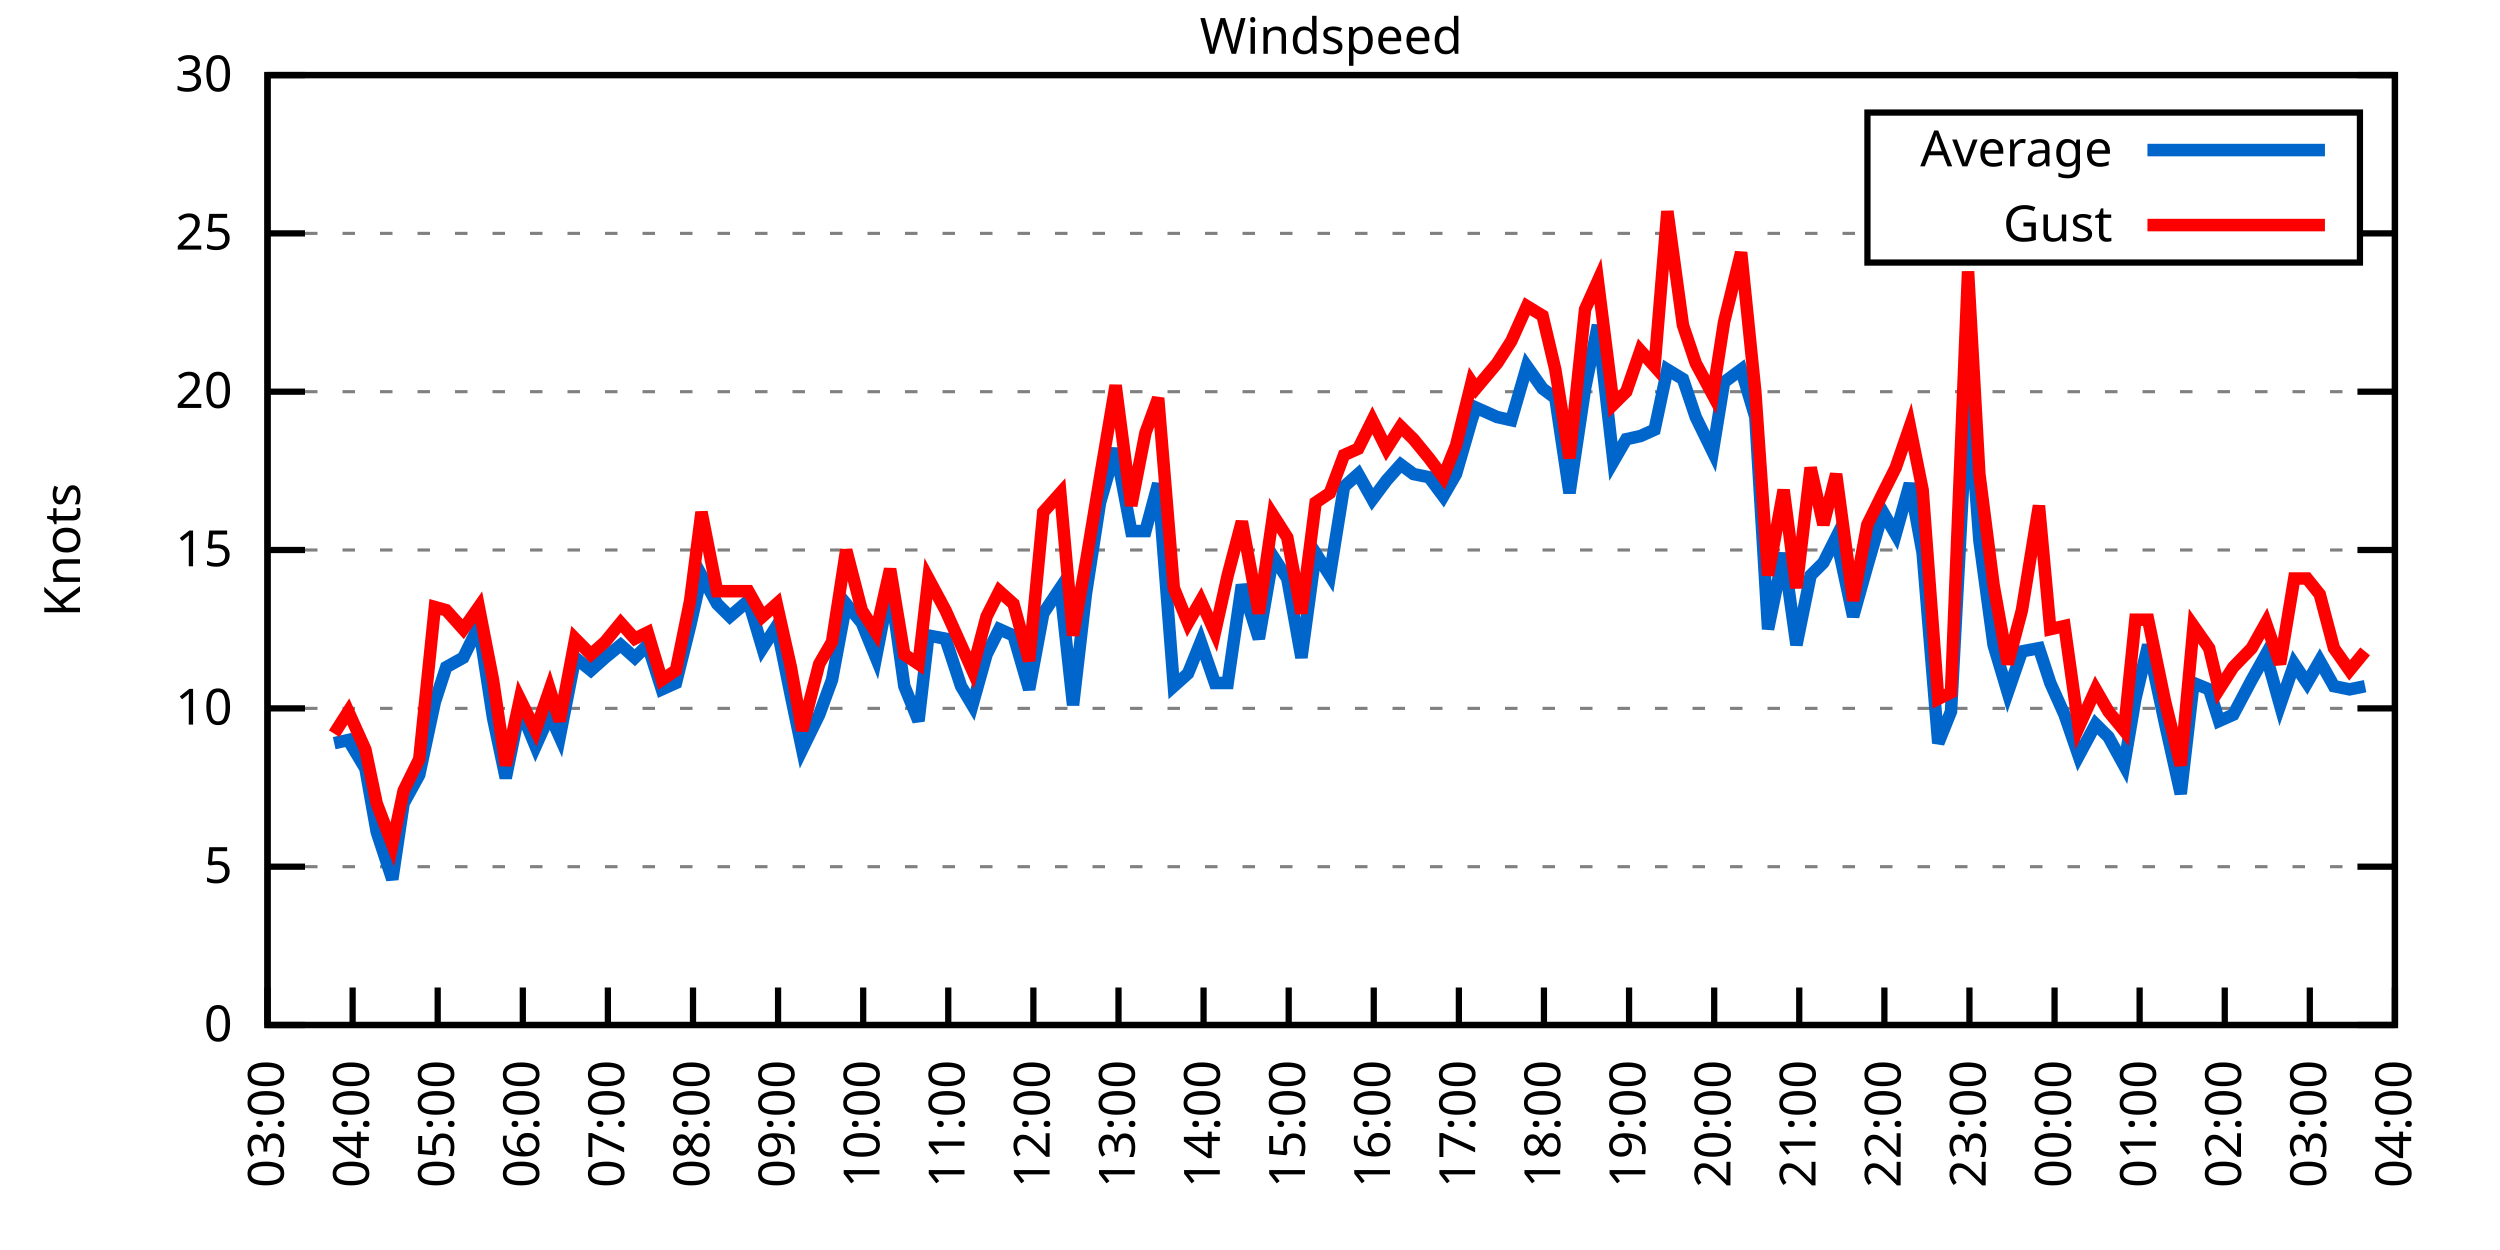
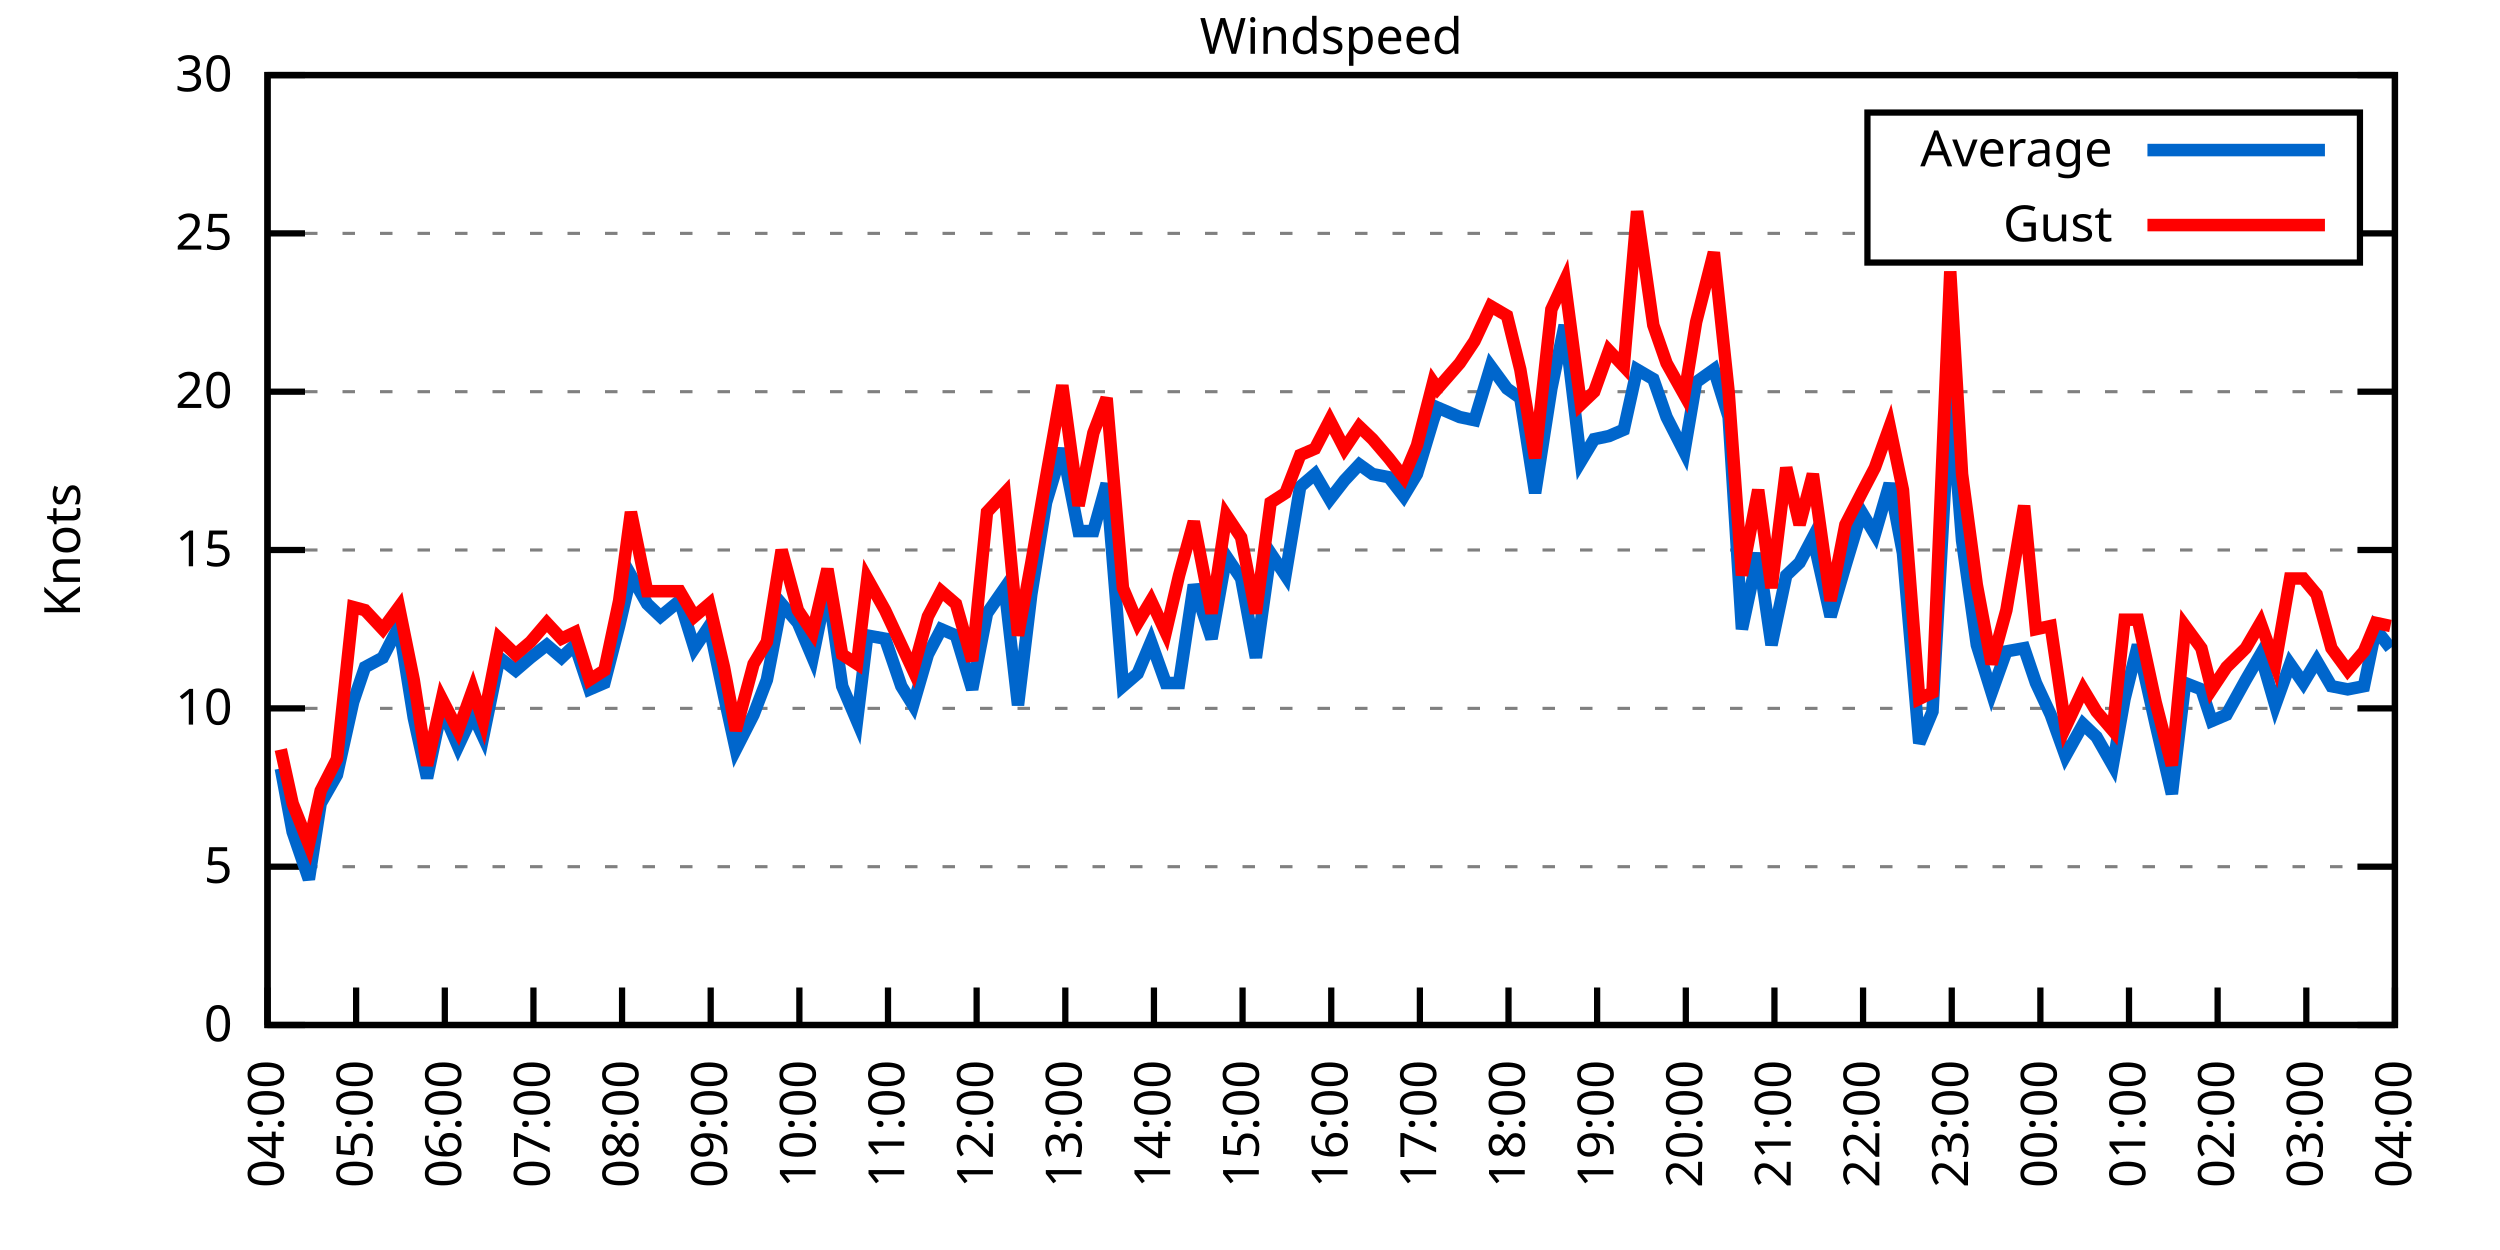
<svg xmlns="http://www.w3.org/2000/svg" xmlns:xlink="http://www.w3.org/1999/xlink" width="400" height="200" viewBox="0 0 400 200">
  <g id="gnuplot_canvas">
    <rect x="0" y="0" width="400" height="200" fill="none" />
    <defs>
      <circle id="gpDot" r="0.5" stroke-width="0.5" stroke="currentColor" />
      <path id="gpPt0" stroke-width="0.333" stroke="currentColor" d="M-1,0 h2 M0,-1 v2" />
      <path id="gpPt1" stroke-width="0.333" stroke="currentColor" d="M-1,-1 L1,1 M1,-1 L-1,1" />
      <path id="gpPt2" stroke-width="0.333" stroke="currentColor" d="M-1,0 L1,0 M0,-1 L0,1 M-1,-1 L1,1 M-1,1 L1,-1" />
      <rect id="gpPt3" stroke-width="0.333" stroke="currentColor" x="-1" y="-1" width="2" height="2" />
      <rect id="gpPt4" stroke-width="0.333" stroke="currentColor" fill="currentColor" x="-1" y="-1" width="2" height="2" />
      <circle id="gpPt5" stroke-width="0.333" stroke="currentColor" cx="0" cy="0" r="1" />
      <use xlink:href="#gpPt5" id="gpPt6" fill="currentColor" stroke="none" />
      <path id="gpPt7" stroke-width="0.333" stroke="currentColor" d="M0,-1.33 L-1.33,0.67 L1.33,0.67 z" />
      <use xlink:href="#gpPt7" id="gpPt8" fill="currentColor" stroke="none" />
      <use xlink:href="#gpPt7" id="gpPt9" stroke="currentColor" transform="rotate(180)" />
      <use xlink:href="#gpPt9" id="gpPt10" fill="currentColor" stroke="none" />
      <use xlink:href="#gpPt3" id="gpPt11" stroke="currentColor" transform="rotate(45)" />
      <use xlink:href="#gpPt11" id="gpPt12" fill="currentColor" stroke="none" />
      <path id="gpPt13" stroke-width="0.333" stroke="currentColor" d="M0,1.330 L1.265,0.411 L0.782,-1.067 L-0.782,-1.076 L-1.265,0.411 z" />
      <use xlink:href="#gpPt13" id="gpPt14" fill="currentColor" stroke="none" />
      <filter id="textbox" filterUnits="objectBoundingBox" x="0" y="0" height="1" width="1">
        <feFlood flood-color="white" flood-opacity="1" result="bgnd" />
        <feComposite in="SourceGraphic" in2="bgnd" operator="atop" />
      </filter>
      <filter id="greybox" filterUnits="objectBoundingBox" x="0" y="0" height="1" width="1">
        <feFlood flood-color="lightgrey" flood-opacity="1" result="grey" />
        <feComposite in="SourceGraphic" in2="grey" operator="atop" />
      </filter>
    </defs>
    <g fill="none" color="white" stroke="currentColor" stroke-width="1.00" stroke-linecap="butt" stroke-linejoin="miter">
</g>
    <g fill="none" color="black" stroke="currentColor" stroke-width="1.00" stroke-linecap="butt" stroke-linejoin="miter">
      <g stroke="none" shape-rendering="crispEdges">
        <polygon fill="rgb(255, 255, 255)" points="42.80,164.00 383.18,164.00 383.18,12.02 42.80,12.02 " />
      </g>
    </g>
    <g fill="none" color="black" stroke="currentColor" stroke-width="1.00" stroke-linecap="butt" stroke-linejoin="miter">
</g>
    <g fill="none" color="black" stroke="black" stroke-width="0.50" stroke-linecap="butt" stroke-linejoin="miter">
</g>
    <g fill="none" color="gray" stroke="currentColor" stroke-width="0.50" stroke-linecap="butt" stroke-linejoin="miter">
      <path stroke="gray" stroke-dasharray="2,4" class="gridline" d="M42.80,164.00 L383.19,164.00  " />
    </g>
    <g fill="none" color="gray" stroke="gray" stroke-width="1.00" stroke-linecap="butt" stroke-linejoin="miter">
</g>
    <g fill="none" color="black" stroke="currentColor" stroke-width="1.00" stroke-linecap="butt" stroke-linejoin="miter">
      <path stroke="black" d="M42.80,164.00 L48.80,164.00 M383.19,164.00 L377.19,164.00  " />
      <g transform="translate(37.20,166.60)" stroke="none" fill="black" font-family="Sans" font-size="8.00" text-anchor="end">
        <text>
          <tspan font-family="Sans"> 0</tspan>
        </text>
      </g>
    </g>
    <g fill="none" color="black" stroke="currentColor" stroke-width="1.00" stroke-linecap="butt" stroke-linejoin="miter">
</g>
    <g fill="none" color="black" stroke="black" stroke-width="0.50" stroke-linecap="butt" stroke-linejoin="miter">
</g>
    <g fill="none" color="gray" stroke="currentColor" stroke-width="0.50" stroke-linecap="butt" stroke-linejoin="miter">
      <path stroke="gray" stroke-dasharray="2,4" class="gridline" d="M42.80,138.67 L383.19,138.67  " />
    </g>
    <g fill="none" color="gray" stroke="gray" stroke-width="1.00" stroke-linecap="butt" stroke-linejoin="miter">
</g>
    <g fill="none" color="black" stroke="currentColor" stroke-width="1.00" stroke-linecap="butt" stroke-linejoin="miter">
      <path stroke="black" d="M42.80,138.67 L48.80,138.67 M383.19,138.67 L377.19,138.67  " />
      <g transform="translate(37.20,141.27)" stroke="none" fill="black" font-family="Sans" font-size="8.00" text-anchor="end">
        <text>
          <tspan font-family="Sans"> 5</tspan>
        </text>
      </g>
    </g>
    <g fill="none" color="black" stroke="currentColor" stroke-width="1.00" stroke-linecap="butt" stroke-linejoin="miter">
</g>
    <g fill="none" color="black" stroke="black" stroke-width="0.50" stroke-linecap="butt" stroke-linejoin="miter">
</g>
    <g fill="none" color="gray" stroke="currentColor" stroke-width="0.50" stroke-linecap="butt" stroke-linejoin="miter">
      <path stroke="gray" stroke-dasharray="2,4" class="gridline" d="M42.80,113.34 L383.19,113.34  " />
    </g>
    <g fill="none" color="gray" stroke="gray" stroke-width="1.00" stroke-linecap="butt" stroke-linejoin="miter">
</g>
    <g fill="none" color="black" stroke="currentColor" stroke-width="1.00" stroke-linecap="butt" stroke-linejoin="miter">
      <path stroke="black" d="M42.80,113.34 L48.80,113.34 M383.19,113.34 L377.19,113.34  " />
      <g transform="translate(37.20,115.94)" stroke="none" fill="black" font-family="Sans" font-size="8.00" text-anchor="end">
        <text>
          <tspan font-family="Sans"> 10</tspan>
        </text>
      </g>
    </g>
    <g fill="none" color="black" stroke="currentColor" stroke-width="1.00" stroke-linecap="butt" stroke-linejoin="miter">
</g>
    <g fill="none" color="black" stroke="black" stroke-width="0.50" stroke-linecap="butt" stroke-linejoin="miter">
</g>
    <g fill="none" color="gray" stroke="currentColor" stroke-width="0.50" stroke-linecap="butt" stroke-linejoin="miter">
      <path stroke="gray" stroke-dasharray="2,4" class="gridline" d="M42.80,88.00 L383.19,88.00  " />
    </g>
    <g fill="none" color="gray" stroke="gray" stroke-width="1.00" stroke-linecap="butt" stroke-linejoin="miter">
</g>
    <g fill="none" color="black" stroke="currentColor" stroke-width="1.00" stroke-linecap="butt" stroke-linejoin="miter">
      <path stroke="black" d="M42.80,88.00 L48.80,88.00 M383.19,88.00 L377.19,88.00  " />
      <g transform="translate(37.20,90.60)" stroke="none" fill="black" font-family="Sans" font-size="8.00" text-anchor="end">
        <text>
          <tspan font-family="Sans"> 15</tspan>
        </text>
      </g>
    </g>
    <g fill="none" color="black" stroke="currentColor" stroke-width="1.00" stroke-linecap="butt" stroke-linejoin="miter">
</g>
    <g fill="none" color="black" stroke="black" stroke-width="0.50" stroke-linecap="butt" stroke-linejoin="miter">
</g>
    <g fill="none" color="gray" stroke="currentColor" stroke-width="0.50" stroke-linecap="butt" stroke-linejoin="miter">
      <path stroke="gray" stroke-dasharray="2,4" class="gridline" d="M42.80,62.67 L383.19,62.67  " />
    </g>
    <g fill="none" color="gray" stroke="gray" stroke-width="1.00" stroke-linecap="butt" stroke-linejoin="miter">
</g>
    <g fill="none" color="black" stroke="currentColor" stroke-width="1.00" stroke-linecap="butt" stroke-linejoin="miter">
      <path stroke="black" d="M42.80,62.67 L48.80,62.67 M383.19,62.67 L377.19,62.67  " />
      <g transform="translate(37.20,65.27)" stroke="none" fill="black" font-family="Sans" font-size="8.00" text-anchor="end">
        <text>
          <tspan font-family="Sans"> 20</tspan>
        </text>
      </g>
    </g>
    <g fill="none" color="black" stroke="currentColor" stroke-width="1.00" stroke-linecap="butt" stroke-linejoin="miter">
</g>
    <g fill="none" color="black" stroke="black" stroke-width="0.50" stroke-linecap="butt" stroke-linejoin="miter">
</g>
    <g fill="none" color="gray" stroke="currentColor" stroke-width="0.50" stroke-linecap="butt" stroke-linejoin="miter">
      <path stroke="gray" stroke-dasharray="2,4" class="gridline" d="M42.80,37.34 L298.79,37.34 M377.59,37.34 L383.19,37.34  " />
    </g>
    <g fill="none" color="gray" stroke="gray" stroke-width="1.00" stroke-linecap="butt" stroke-linejoin="miter">
</g>
    <g fill="none" color="black" stroke="currentColor" stroke-width="1.00" stroke-linecap="butt" stroke-linejoin="miter">
      <path stroke="black" d="M42.80,37.34 L48.80,37.34 M383.19,37.34 L377.19,37.34  " />
      <g transform="translate(37.20,39.94)" stroke="none" fill="black" font-family="Sans" font-size="8.00" text-anchor="end">
        <text>
          <tspan font-family="Sans"> 25</tspan>
        </text>
      </g>
    </g>
    <g fill="none" color="black" stroke="currentColor" stroke-width="1.00" stroke-linecap="butt" stroke-linejoin="miter">
</g>
    <g fill="none" color="black" stroke="black" stroke-width="0.50" stroke-linecap="butt" stroke-linejoin="miter">
</g>
    <g fill="none" color="gray" stroke="currentColor" stroke-width="0.50" stroke-linecap="butt" stroke-linejoin="miter">
      <path stroke="gray" stroke-dasharray="2,4" class="gridline" d="M42.80,12.01 L383.19,12.01  " />
    </g>
    <g fill="none" color="gray" stroke="gray" stroke-width="1.00" stroke-linecap="butt" stroke-linejoin="miter">
</g>
    <g fill="none" color="black" stroke="currentColor" stroke-width="1.00" stroke-linecap="butt" stroke-linejoin="miter">
      <path stroke="black" d="M42.80,12.01 L48.80,12.01 M383.19,12.01 L377.19,12.01  " />
      <g transform="translate(37.20,14.61)" stroke="none" fill="black" font-family="Sans" font-size="8.00" text-anchor="end">
        <text>
          <tspan font-family="Sans"> 30</tspan>
        </text>
      </g>
    </g>
    <g fill="none" color="black" stroke="currentColor" stroke-width="1.00" stroke-linecap="butt" stroke-linejoin="miter">
      <path stroke="black" d="M42.80,164.00 L42.80,158.00  " />
      <g transform="translate(45.40,169.60) rotate(270.00)" stroke="none" fill="black" font-family="Sans" font-size="8.00" text-anchor="end">
        <text>
-           <tspan font-family="Sans">03:00</tspan>
-         </text>
-       </g>
-     </g>
-     <g fill="none" color="black" stroke="currentColor" stroke-width="1.00" stroke-linecap="butt" stroke-linejoin="miter">
-       <path stroke="black" d="M56.42,164.00 L56.42,158.00  " />
-       <g transform="translate(59.02,169.60) rotate(270.00)" stroke="none" fill="black" font-family="Sans" font-size="8.00" text-anchor="end">
-         <text>
          <tspan font-family="Sans">04:00</tspan>
        </text>
      </g>
    </g>
    <g fill="none" color="black" stroke="currentColor" stroke-width="1.00" stroke-linecap="butt" stroke-linejoin="miter">
-       <path stroke="black" d="M70.03,164.00 L70.03,158.00  " />
-       <g transform="translate(72.63,169.60) rotate(270.00)" stroke="none" fill="black" font-family="Sans" font-size="8.00" text-anchor="end">
+       <path stroke="black" d="M56.98,164.00 L56.98,158.00  " />
+       <g transform="translate(59.58,169.60) rotate(270.00)" stroke="none" fill="black" font-family="Sans" font-size="8.00" text-anchor="end">
        <text>
          <tspan font-family="Sans">05:00</tspan>
        </text>
      </g>
    </g>
    <g fill="none" color="black" stroke="currentColor" stroke-width="1.00" stroke-linecap="butt" stroke-linejoin="miter">
-       <path stroke="black" d="M83.65,164.00 L83.65,158.00  " />
-       <g transform="translate(86.25,169.60) rotate(270.00)" stroke="none" fill="black" font-family="Sans" font-size="8.00" text-anchor="end">
+       <path stroke="black" d="M71.17,164.00 L71.17,158.00  " />
+       <g transform="translate(73.77,169.60) rotate(270.00)" stroke="none" fill="black" font-family="Sans" font-size="8.00" text-anchor="end">
        <text>
          <tspan font-family="Sans">06:00</tspan>
        </text>
      </g>
    </g>
    <g fill="none" color="black" stroke="currentColor" stroke-width="1.00" stroke-linecap="butt" stroke-linejoin="miter">
-       <path stroke="black" d="M97.26,164.00 L97.26,158.00  " />
-       <g transform="translate(99.86,169.60) rotate(270.00)" stroke="none" fill="black" font-family="Sans" font-size="8.00" text-anchor="end">
+       <path stroke="black" d="M85.35,164.00 L85.35,158.00  " />
+       <g transform="translate(87.95,169.60) rotate(270.00)" stroke="none" fill="black" font-family="Sans" font-size="8.00" text-anchor="end">
        <text>
          <tspan font-family="Sans">07:00</tspan>
        </text>
      </g>
    </g>
    <g fill="none" color="black" stroke="currentColor" stroke-width="1.00" stroke-linecap="butt" stroke-linejoin="miter">
-       <path stroke="black" d="M110.88,164.00 L110.88,158.00  " />
-       <g transform="translate(113.48,169.60) rotate(270.00)" stroke="none" fill="black" font-family="Sans" font-size="8.00" text-anchor="end">
+       <path stroke="black" d="M99.53,164.00 L99.53,158.00  " />
+       <g transform="translate(102.13,169.60) rotate(270.00)" stroke="none" fill="black" font-family="Sans" font-size="8.00" text-anchor="end">
        <text>
          <tspan font-family="Sans">08:00</tspan>
        </text>
      </g>
    </g>
    <g fill="none" color="black" stroke="currentColor" stroke-width="1.00" stroke-linecap="butt" stroke-linejoin="miter">
-       <path stroke="black" d="M124.49,164.00 L124.49,158.00  " />
-       <g transform="translate(127.09,169.60) rotate(270.00)" stroke="none" fill="black" font-family="Sans" font-size="8.00" text-anchor="end">
+       <path stroke="black" d="M113.71,164.00 L113.71,158.00  " />
+       <g transform="translate(116.31,169.60) rotate(270.00)" stroke="none" fill="black" font-family="Sans" font-size="8.00" text-anchor="end">
        <text>
          <tspan font-family="Sans">09:00</tspan>
        </text>
      </g>
    </g>
    <g fill="none" color="black" stroke="currentColor" stroke-width="1.00" stroke-linecap="butt" stroke-linejoin="miter">
-       <path stroke="black" d="M138.11,164.00 L138.11,158.00  " />
-       <g transform="translate(140.71,169.60) rotate(270.00)" stroke="none" fill="black" font-family="Sans" font-size="8.00" text-anchor="end">
+       <path stroke="black" d="M127.90,164.00 L127.90,158.00  " />
+       <g transform="translate(130.50,169.60) rotate(270.00)" stroke="none" fill="black" font-family="Sans" font-size="8.00" text-anchor="end">
        <text>
          <tspan font-family="Sans">10:00</tspan>
        </text>
      </g>
    </g>
    <g fill="none" color="black" stroke="currentColor" stroke-width="1.00" stroke-linecap="butt" stroke-linejoin="miter">
-       <path stroke="black" d="M151.72,164.00 L151.72,158.00  " />
-       <g transform="translate(154.32,169.60) rotate(270.00)" stroke="none" fill="black" font-family="Sans" font-size="8.00" text-anchor="end">
+       <path stroke="black" d="M142.08,164.00 L142.08,158.00  " />
+       <g transform="translate(144.68,169.60) rotate(270.00)" stroke="none" fill="black" font-family="Sans" font-size="8.00" text-anchor="end">
        <text>
          <tspan font-family="Sans">11:00</tspan>
        </text>
      </g>
    </g>
    <g fill="none" color="black" stroke="currentColor" stroke-width="1.00" stroke-linecap="butt" stroke-linejoin="miter">
-       <path stroke="black" d="M165.34,164.00 L165.34,158.00  " />
-       <g transform="translate(167.94,169.60) rotate(270.00)" stroke="none" fill="black" font-family="Sans" font-size="8.00" text-anchor="end">
+       <path stroke="black" d="M156.26,164.00 L156.26,158.00  " />
+       <g transform="translate(158.86,169.60) rotate(270.00)" stroke="none" fill="black" font-family="Sans" font-size="8.00" text-anchor="end">
        <text>
          <tspan font-family="Sans">12:00</tspan>
        </text>
      </g>
    </g>
    <g fill="none" color="black" stroke="currentColor" stroke-width="1.00" stroke-linecap="butt" stroke-linejoin="miter">
-       <path stroke="black" d="M178.96,164.00 L178.96,158.00  " />
-       <g transform="translate(181.56,169.60) rotate(270.00)" stroke="none" fill="black" font-family="Sans" font-size="8.00" text-anchor="end">
+       <path stroke="black" d="M170.45,164.00 L170.45,158.00  " />
+       <g transform="translate(173.05,169.60) rotate(270.00)" stroke="none" fill="black" font-family="Sans" font-size="8.00" text-anchor="end">
        <text>
          <tspan font-family="Sans">13:00</tspan>
        </text>
      </g>
    </g>
    <g fill="none" color="black" stroke="currentColor" stroke-width="1.00" stroke-linecap="butt" stroke-linejoin="miter">
-       <path stroke="black" d="M192.57,164.00 L192.57,158.00  " />
-       <g transform="translate(195.17,169.60) rotate(270.00)" stroke="none" fill="black" font-family="Sans" font-size="8.00" text-anchor="end">
+       <path stroke="black" d="M184.63,164.00 L184.63,158.00  " />
+       <g transform="translate(187.23,169.60) rotate(270.00)" stroke="none" fill="black" font-family="Sans" font-size="8.00" text-anchor="end">
        <text>
          <tspan font-family="Sans">14:00</tspan>
        </text>
      </g>
    </g>
    <g fill="none" color="black" stroke="currentColor" stroke-width="1.00" stroke-linecap="butt" stroke-linejoin="miter">
-       <path stroke="black" d="M206.19,164.00 L206.19,158.00  " />
-       <g transform="translate(208.79,169.60) rotate(270.00)" stroke="none" fill="black" font-family="Sans" font-size="8.00" text-anchor="end">
+       <path stroke="black" d="M198.81,164.00 L198.81,158.00  " />
+       <g transform="translate(201.41,169.60) rotate(270.00)" stroke="none" fill="black" font-family="Sans" font-size="8.00" text-anchor="end">
        <text>
          <tspan font-family="Sans">15:00</tspan>
        </text>
      </g>
    </g>
    <g fill="none" color="black" stroke="currentColor" stroke-width="1.00" stroke-linecap="butt" stroke-linejoin="miter">
-       <path stroke="black" d="M219.80,164.00 L219.80,158.00  " />
-       <g transform="translate(222.40,169.60) rotate(270.00)" stroke="none" fill="black" font-family="Sans" font-size="8.00" text-anchor="end">
+       <path stroke="black" d="M213.00,164.00 L213.00,158.00  " />
+       <g transform="translate(215.60,169.60) rotate(270.00)" stroke="none" fill="black" font-family="Sans" font-size="8.00" text-anchor="end">
        <text>
          <tspan font-family="Sans">16:00</tspan>
        </text>
      </g>
    </g>
    <g fill="none" color="black" stroke="currentColor" stroke-width="1.00" stroke-linecap="butt" stroke-linejoin="miter">
-       <path stroke="black" d="M233.42,164.00 L233.42,158.00  " />
-       <g transform="translate(236.02,169.60) rotate(270.00)" stroke="none" fill="black" font-family="Sans" font-size="8.00" text-anchor="end">
+       <path stroke="black" d="M227.18,164.00 L227.18,158.00  " />
+       <g transform="translate(229.78,169.60) rotate(270.00)" stroke="none" fill="black" font-family="Sans" font-size="8.00" text-anchor="end">
        <text>
          <tspan font-family="Sans">17:00</tspan>
        </text>
      </g>
    </g>
    <g fill="none" color="black" stroke="currentColor" stroke-width="1.00" stroke-linecap="butt" stroke-linejoin="miter">
-       <path stroke="black" d="M247.03,164.00 L247.03,158.00  " />
-       <g transform="translate(249.63,169.60) rotate(270.00)" stroke="none" fill="black" font-family="Sans" font-size="8.00" text-anchor="end">
+       <path stroke="black" d="M241.36,164.00 L241.36,158.00  " />
+       <g transform="translate(243.96,169.60) rotate(270.00)" stroke="none" fill="black" font-family="Sans" font-size="8.00" text-anchor="end">
        <text>
          <tspan font-family="Sans">18:00</tspan>
        </text>
      </g>
    </g>
    <g fill="none" color="black" stroke="currentColor" stroke-width="1.00" stroke-linecap="butt" stroke-linejoin="miter">
-       <path stroke="black" d="M260.65,164.00 L260.65,158.00  " />
-       <g transform="translate(263.25,169.60) rotate(270.00)" stroke="none" fill="black" font-family="Sans" font-size="8.00" text-anchor="end">
+       <path stroke="black" d="M255.54,164.00 L255.54,158.00  " />
+       <g transform="translate(258.14,169.60) rotate(270.00)" stroke="none" fill="black" font-family="Sans" font-size="8.00" text-anchor="end">
        <text>
          <tspan font-family="Sans">19:00</tspan>
        </text>
      </g>
    </g>
    <g fill="none" color="black" stroke="currentColor" stroke-width="1.00" stroke-linecap="butt" stroke-linejoin="miter">
-       <path stroke="black" d="M274.27,164.00 L274.27,158.00  " />
-       <g transform="translate(276.87,169.60) rotate(270.00)" stroke="none" fill="black" font-family="Sans" font-size="8.00" text-anchor="end">
+       <path stroke="black" d="M269.73,164.00 L269.73,158.00  " />
+       <g transform="translate(272.33,169.60) rotate(270.00)" stroke="none" fill="black" font-family="Sans" font-size="8.00" text-anchor="end">
        <text>
          <tspan font-family="Sans">20:00</tspan>
        </text>
      </g>
    </g>
    <g fill="none" color="black" stroke="currentColor" stroke-width="1.00" stroke-linecap="butt" stroke-linejoin="miter">
-       <path stroke="black" d="M287.88,164.00 L287.88,158.00  " />
-       <g transform="translate(290.48,169.60) rotate(270.00)" stroke="none" fill="black" font-family="Sans" font-size="8.00" text-anchor="end">
+       <path stroke="black" d="M283.91,164.00 L283.91,158.00  " />
+       <g transform="translate(286.51,169.60) rotate(270.00)" stroke="none" fill="black" font-family="Sans" font-size="8.00" text-anchor="end">
        <text>
          <tspan font-family="Sans">21:00</tspan>
        </text>
      </g>
    </g>
    <g fill="none" color="black" stroke="currentColor" stroke-width="1.00" stroke-linecap="butt" stroke-linejoin="miter">
-       <path stroke="black" d="M301.50,164.00 L301.50,158.00  " />
-       <g transform="translate(304.10,169.60) rotate(270.00)" stroke="none" fill="black" font-family="Sans" font-size="8.00" text-anchor="end">
+       <path stroke="black" d="M298.09,164.00 L298.09,158.00  " />
+       <g transform="translate(300.69,169.60) rotate(270.00)" stroke="none" fill="black" font-family="Sans" font-size="8.00" text-anchor="end">
        <text>
          <tspan font-family="Sans">22:00</tspan>
        </text>
      </g>
    </g>
    <g fill="none" color="black" stroke="currentColor" stroke-width="1.00" stroke-linecap="butt" stroke-linejoin="miter">
-       <path stroke="black" d="M315.11,164.00 L315.11,158.00  " />
-       <g transform="translate(317.71,169.60) rotate(270.00)" stroke="none" fill="black" font-family="Sans" font-size="8.00" text-anchor="end">
+       <path stroke="black" d="M312.28,164.00 L312.28,158.00  " />
+       <g transform="translate(314.88,169.60) rotate(270.00)" stroke="none" fill="black" font-family="Sans" font-size="8.00" text-anchor="end">
        <text>
          <tspan font-family="Sans">23:00</tspan>
        </text>
      </g>
    </g>
    <g fill="none" color="black" stroke="currentColor" stroke-width="1.00" stroke-linecap="butt" stroke-linejoin="miter">
-       <path stroke="black" d="M328.73,164.00 L328.73,158.00  " />
-       <g transform="translate(331.33,169.60) rotate(270.00)" stroke="none" fill="black" font-family="Sans" font-size="8.00" text-anchor="end">
+       <path stroke="black" d="M326.46,164.00 L326.46,158.00  " />
+       <g transform="translate(329.06,169.60) rotate(270.00)" stroke="none" fill="black" font-family="Sans" font-size="8.00" text-anchor="end">
        <text>
          <tspan font-family="Sans">00:00</tspan>
        </text>
      </g>
    </g>
    <g fill="none" color="black" stroke="currentColor" stroke-width="1.00" stroke-linecap="butt" stroke-linejoin="miter">
-       <path stroke="black" d="M342.34,164.00 L342.34,158.00  " />
-       <g transform="translate(344.94,169.60) rotate(270.00)" stroke="none" fill="black" font-family="Sans" font-size="8.00" text-anchor="end">
+       <path stroke="black" d="M340.64,164.00 L340.64,158.00  " />
+       <g transform="translate(343.24,169.60) rotate(270.00)" stroke="none" fill="black" font-family="Sans" font-size="8.00" text-anchor="end">
        <text>
          <tspan font-family="Sans">01:00</tspan>
        </text>
      </g>
    </g>
    <g fill="none" color="black" stroke="currentColor" stroke-width="1.00" stroke-linecap="butt" stroke-linejoin="miter">
-       <path stroke="black" d="M355.96,164.00 L355.96,158.00  " />
-       <g transform="translate(358.56,169.60) rotate(270.00)" stroke="none" fill="black" font-family="Sans" font-size="8.00" text-anchor="end">
+       <path stroke="black" d="M354.82,164.00 L354.82,158.00  " />
+       <g transform="translate(357.42,169.60) rotate(270.00)" stroke="none" fill="black" font-family="Sans" font-size="8.00" text-anchor="end">
        <text>
          <tspan font-family="Sans">02:00</tspan>
        </text>
      </g>
    </g>
    <g fill="none" color="black" stroke="currentColor" stroke-width="1.00" stroke-linecap="butt" stroke-linejoin="miter">
-       <path stroke="black" d="M369.57,164.00 L369.57,158.00  " />
-       <g transform="translate(372.17,169.60) rotate(270.00)" stroke="none" fill="black" font-family="Sans" font-size="8.00" text-anchor="end">
+       <path stroke="black" d="M369.01,164.00 L369.01,158.00  " />
+       <g transform="translate(371.61,169.60) rotate(270.00)" stroke="none" fill="black" font-family="Sans" font-size="8.00" text-anchor="end">
        <text>
          <tspan font-family="Sans">03:00</tspan>
        </text>
      </g>
    </g>
    <g fill="none" color="black" stroke="currentColor" stroke-width="1.00" stroke-linecap="butt" stroke-linejoin="miter">
      <path stroke="black" d="M383.19,164.00 L383.19,158.00  " />
      <g transform="translate(385.79,169.60) rotate(270.00)" stroke="none" fill="black" font-family="Sans" font-size="8.00" text-anchor="end">
        <text>
          <tspan font-family="Sans">04:00</tspan>
        </text>
      </g>
    </g>
    <g fill="none" color="black" stroke="currentColor" stroke-width="1.00" stroke-linecap="butt" stroke-linejoin="miter">
</g>
    <g fill="none" color="black" stroke="currentColor" stroke-width="1.00" stroke-linecap="butt" stroke-linejoin="miter">
      <path stroke="black" d="M42.80,12.01 L42.80,164.00 L383.19,164.00 L383.19,12.01 L42.80,12.01 Z  " />
    </g>
    <g fill="none" color="black" stroke="currentColor" stroke-width="1.00" stroke-linecap="butt" stroke-linejoin="miter">
</g>
    <g fill="none" color="black" stroke="currentColor" stroke-width="1.00" stroke-linecap="butt" stroke-linejoin="miter">
      <path stroke="black" d="M298.79,42.01 L298.79,18.01 L377.59,18.01 L377.59,42.01 L298.79,42.01 Z  " />
    </g>
    <g id="Windspeed_plot_1">
      <g fill="none" color="white" stroke="black" stroke-width="2.00" stroke-linecap="butt" stroke-linejoin="miter">
</g>
      <g fill="none" color="black" stroke="currentColor" stroke-width="2.00" stroke-linecap="butt" stroke-linejoin="miter">
        <g transform="translate(337.99,26.61)" stroke="none" fill="black" font-family="Sans" font-size="8.00" text-anchor="end">
          <text>
            <tspan font-family="Sans">Average</tspan>
          </text>
        </g>
      </g>
      <g fill="none" color="black" stroke="currentColor" stroke-width="2.00" stroke-linecap="butt" stroke-linejoin="miter">
-         <path stroke="rgb(  0, 102, 204)" d="M343.59,24.01 L371.99,24.01 M53.47,118.91 L55.73,118.40 L58.46,122.96 L60.27,133.10 L62.77,140.69 L64.58,128.54   L67.08,123.98 L69.58,112.32 L71.39,106.75 L74.12,105.23 L76.61,100.16 L78.88,114.86 L80.92,124.48 L83.19,113.34   L85.69,119.42 L87.96,114.35 L89.55,117.90 L92.04,105.23 L94.54,107.26 L96.81,105.23 L99.30,103.20 L101.57,105.23   L103.62,103.20 L105.89,110.30 L108.15,109.28 L110.42,100.16 L112.24,92.06 L114.74,96.62 L116.78,98.64 L119.73,96.11   L122.00,103.71 L124.27,100.16 L126.54,111.31 L128.35,119.92 L131.07,114.35 L133.12,108.78 L135.39,96.62 L137.88,99.66   L140.15,105.23 L142.42,93.58 L144.69,109.79 L146.96,115.36 L148.55,101.68 L151.27,102.19 L153.77,109.79 L155.58,112.83   L157.85,104.72 L159.89,100.67 L162.16,101.68 L164.66,110.30 L166.93,98.14 L169.65,94.08 L171.69,112.83 L173.74,95.10   L176.01,80.41 L178.50,71.79 L181.00,84.97 L183.27,84.97 L185.31,77.37 L187.81,109.79 L190.08,107.76 L192.12,102.70   L194.39,109.28 L196.43,109.28 L198.70,93.58 L201.42,102.19 L203.69,89.02 L205.96,92.56 L208.23,105.23 L210.50,88.51   L212.77,92.06 L215.04,77.87 L217.31,75.85 L219.58,79.90 L221.85,76.86 L224.11,74.33 L226.16,75.85 L228.65,76.35   L230.92,79.39 L232.96,75.85 L235.46,67.23 L236.14,65.21 L239.55,66.73 L241.81,67.23 L244.31,58.62 L246.81,62.17   L248.85,63.69 L251.12,78.89 L253.61,62.17 L255.66,52.03 L258.15,73.82 L260.20,70.27 L262.47,69.77 L264.73,68.75   L266.78,59.13 L269.27,60.65 L271.32,66.73 L274.04,72.30 L275.85,61.15 L278.58,59.13 L280.85,66.73 L282.89,100.67   L285.38,88.51 L287.43,103.20 L289.70,92.06 L291.74,90.03 L293.78,85.98 L296.50,98.64 L298.77,90.54 L301.27,81.93   L303.31,85.47 L305.58,77.37 L307.62,88.51 L310.12,118.91 L312.16,113.84 L314.89,62.67 L316.70,86.49 L318.97,103.20   L321.24,110.80 L323.51,104.22 L326.23,103.71 L328.05,109.28 L330.32,114.35 L332.59,120.94 L335.31,115.87 L337.35,117.90   L339.85,122.46 L341.66,111.82 L343.70,103.20 L346.43,115.87 L348.92,127.02 L350.97,109.28 L353.46,110.30 L355.05,115.36   L357.32,114.35 L360.27,108.78 L362.54,104.72 L364.81,112.83 L367.08,106.24 L369.12,109.28 L371.16,105.74 L373.43,109.79   L375.93,110.30 L378.42,109.79  " />
+         <path stroke="rgb(  0, 102, 204)" d="M343.59,24.01 L371.99,24.01 M44.93,122.96 L46.82,133.10 L49.42,140.69 L51.31,128.54 L53.91,123.98 L56.51,112.32   L58.40,106.75 L61.24,105.23 L63.84,100.16 L66.20,114.86 L68.33,124.48 L70.69,113.34 L73.29,119.42 L75.66,114.35   L77.31,117.90 L79.91,105.23 L82.51,107.26 L84.88,105.23 L87.48,103.20 L89.84,105.23 L91.97,103.20 L94.33,110.30   L96.70,109.28 L99.06,100.16 L100.95,92.06 L103.55,96.62 L105.68,98.64 L108.75,96.11 L111.11,103.71 L113.48,100.16   L115.84,111.31 L117.73,119.92 L120.57,114.35 L122.70,108.78 L125.06,96.62 L127.66,99.66 L130.02,105.23 L132.39,93.58   L134.75,109.79 L137.12,115.36 L138.77,101.68 L141.61,102.19 L144.21,109.79 L146.10,112.83 L148.46,104.72 L150.59,100.67   L152.95,101.68 L155.55,110.30 L157.92,98.14 L160.75,94.08 L162.88,112.83 L165.01,95.10 L167.37,80.41 L169.97,71.79   L172.57,84.97 L174.94,84.97 L177.06,77.37 L179.67,109.79 L182.03,107.76 L184.16,102.70 L186.52,109.28 L188.65,109.28   L191.01,93.58 L193.85,102.19 L196.21,89.02 L198.58,92.56 L200.94,105.23 L203.30,88.51 L205.67,92.06 L208.03,77.87   L210.39,75.85 L212.76,79.90 L215.12,76.86 L217.49,74.33 L219.61,75.85 L222.21,76.35 L224.58,79.39 L226.71,75.85   L229.31,67.23 L230.01,65.21 L233.56,66.73 L235.92,67.23 L238.52,58.62 L241.12,62.17 L243.25,63.69 L245.62,78.89   L248.22,62.17 L250.34,52.03 L252.94,73.82 L255.07,70.27 L257.43,69.77 L259.80,68.75 L261.93,59.13 L264.53,60.65   L266.65,66.73 L269.49,72.30 L271.38,61.15 L274.22,59.13 L276.58,66.73 L278.71,100.67 L281.31,88.51 L283.44,103.20   L285.80,92.06 L287.93,90.03 L290.06,85.98 L292.89,98.64 L295.26,90.54 L297.86,81.93 L299.98,85.47 L302.35,77.37   L304.47,88.51 L307.08,118.91 L309.20,113.84 L312.04,62.67 L313.93,86.49 L316.29,103.20 L318.66,110.80 L321.02,104.22   L323.86,103.71 L325.75,109.28 L328.11,114.35 L330.48,120.94 L333.31,115.87 L335.44,117.90 L338.04,122.46 L339.93,111.82   L342.06,103.20 L344.90,115.87 L347.50,127.02 L349.62,109.28 L352.22,110.30 L353.88,115.36 L356.24,114.35 L359.32,108.78   L361.68,104.72 L364.04,112.83 L366.41,106.24 L368.53,109.28 L370.66,105.74 L373.03,109.79 L375.63,110.30 L378.23,109.79   L380.12,100.67 L382.48,103.71  " />
      </g>
    </g>
    <g id="Windspeed_plot_2">
      <g fill="none" color="black" stroke="currentColor" stroke-width="2.00" stroke-linecap="butt" stroke-linejoin="miter">
        <g transform="translate(337.99,38.61)" stroke="none" fill="black" font-family="Sans" font-size="8.00" text-anchor="end">
          <text>
            <tspan font-family="Sans">Gust</tspan>
          </text>
        </g>
      </g>
      <g fill="none" color="black" stroke="currentColor" stroke-width="2.00" stroke-linecap="butt" stroke-linejoin="miter">
-         <path stroke="rgb(255,   0,   0)" d="M343.59,36.01 L371.99,36.01 M53.47,117.39 L55.73,113.84 L58.46,119.92 L60.27,128.54 L62.77,135.12 L64.58,126.51   L67.08,121.44 L69.58,97.12 L71.39,97.63 L74.12,100.67 L76.61,97.12 L78.88,108.78 L80.92,122.46 L83.19,111.82   L85.69,116.88 L87.96,110.30 L89.55,115.36 L92.04,102.19 L94.54,104.72 L96.81,102.70 L99.30,99.66 L101.57,102.19   L103.62,101.18 L105.89,108.78 L108.15,107.26 L110.42,96.11 L112.24,81.93 L114.74,94.59 L116.78,94.59 L119.73,94.59   L122.00,98.64 L124.27,96.62 L126.54,106.75 L128.35,116.88 L131.07,106.24 L133.12,102.70 L135.39,88.00 L137.88,97.63   L140.15,101.18 L142.42,91.04 L144.69,104.72 L146.96,106.24 L148.55,92.56 L151.27,97.63 L153.77,103.20 L155.58,107.26   L157.85,98.64 L159.89,94.59 L162.16,96.62 L164.66,105.74 L166.93,81.93 L169.65,78.89 L171.69,101.68 L173.74,90.03   L176.01,76.35 L178.50,61.66 L181.00,80.91 L183.27,69.26 L185.31,63.69 L187.81,94.08 L190.08,99.66 L192.12,96.11   L194.39,101.18 L196.43,92.06 L198.70,83.45 L201.42,98.14 L203.69,82.43 L205.96,85.98 L208.23,98.14 L210.50,80.41   L212.77,78.89 L215.04,72.81 L217.31,71.79 L219.58,67.23 L221.85,71.79 L224.11,68.25 L226.16,70.27 L228.65,73.31   L230.92,76.35 L232.96,71.29 L235.46,61.15 L236.14,62.17 L239.55,58.11 L241.81,54.57 L244.31,48.99 L246.81,50.51   L248.85,59.13 L251.12,73.31 L253.61,49.50 L255.66,44.94 L258.15,64.70 L260.20,62.67 L262.47,56.09 L264.73,58.62   L266.78,33.80 L269.27,52.03 L271.32,58.11 L274.04,63.18 L275.85,51.53 L278.58,40.38 L280.85,62.67 L282.89,92.06   L285.38,78.38 L287.43,94.08 L289.70,74.83 L291.74,83.95 L293.78,75.85 L296.50,96.11 L298.77,83.95 L301.27,78.89   L303.31,74.83 L305.58,68.25 L307.62,78.38 L310.12,111.82 L312.16,110.80 L314.89,43.42 L316.70,75.85 L318.97,93.58   L321.24,106.24 L323.51,97.63 L326.23,80.91 L328.05,100.67 L330.32,100.16 L332.59,116.38 L335.31,110.30 L337.35,113.84   L339.85,116.88 L341.66,99.15 L343.70,99.15 L346.43,112.32 L348.92,122.46 L350.97,100.16 L353.46,103.71 L355.05,110.30   L357.32,106.75 L360.27,103.71 L362.54,99.66 L364.81,106.24 L367.08,92.56 L369.12,92.56 L371.16,95.10 L373.43,103.71   L375.93,107.26 L378.42,104.22  " />
+         <path stroke="rgb(255,   0,   0)" d="M343.59,36.01 L371.99,36.01 M44.93,119.92 L46.82,128.54 L49.42,135.12 L51.31,126.51 L53.91,121.44 L56.51,97.12   L58.40,97.63 L61.24,100.67 L63.84,97.12 L66.20,108.78 L68.33,122.46 L70.69,111.82 L73.29,116.88 L75.66,110.30   L77.31,115.36 L79.91,102.19 L82.51,104.72 L84.88,102.70 L87.48,99.66 L89.84,102.19 L91.97,101.18 L94.33,108.78   L96.70,107.26 L99.06,96.11 L100.95,81.93 L103.55,94.59 L105.68,94.59 L108.75,94.59 L111.11,98.64 L113.48,96.62   L115.84,106.75 L117.73,116.88 L120.57,106.24 L122.70,102.70 L125.06,88.00 L127.66,97.63 L130.02,101.18 L132.39,91.04   L134.75,104.72 L137.12,106.24 L138.77,92.56 L141.61,97.63 L144.21,103.20 L146.10,107.26 L148.46,98.64 L150.59,94.59   L152.95,96.62 L155.55,105.74 L157.92,81.93 L160.75,78.89 L162.88,101.68 L165.01,90.03 L167.37,76.35 L169.97,61.66   L172.57,80.91 L174.94,69.26 L177.06,63.69 L179.67,94.08 L182.03,99.66 L184.16,96.11 L186.52,101.18 L188.65,92.06   L191.01,83.45 L193.85,98.14 L196.21,82.43 L198.58,85.98 L200.94,98.14 L203.30,80.41 L205.67,78.89 L208.03,72.81   L210.39,71.79 L212.76,67.23 L215.12,71.79 L217.49,68.25 L219.61,70.27 L222.21,73.31 L224.58,76.35 L226.71,71.29   L229.31,61.15 L230.01,62.17 L233.56,58.11 L235.92,54.57 L238.52,48.99 L241.12,50.51 L243.25,59.13 L245.62,73.31   L248.22,49.50 L250.34,44.94 L252.94,64.70 L255.07,62.67 L257.43,56.09 L259.80,58.62 L261.93,33.80 L264.53,52.03   L266.65,58.11 L269.49,63.18 L271.38,51.53 L274.22,40.38 L276.58,62.67 L278.71,92.06 L281.31,78.38 L283.44,94.08   L285.80,74.83 L287.93,83.95 L290.06,75.85 L292.89,96.11 L295.26,83.95 L297.86,78.89 L299.98,74.83 L302.35,68.25   L304.47,78.38 L307.08,111.82 L309.20,110.80 L312.04,43.42 L313.93,75.85 L316.29,93.58 L318.66,106.24 L321.02,97.63   L323.86,80.91 L325.75,100.67 L328.11,100.16 L330.48,116.38 L333.31,110.30 L335.44,113.84 L338.04,116.88 L339.93,99.15   L342.06,99.15 L344.90,112.32 L347.50,122.46 L349.62,100.16 L352.22,103.71 L353.88,110.30 L356.24,106.75 L359.32,103.71   L361.68,99.66 L364.04,106.24 L366.41,92.56 L368.53,92.56 L370.66,95.10 L373.03,103.71 L375.63,107.26 L378.23,104.22   L380.12,99.66 L382.48,100.16  " />
      </g>
    </g>
    <g fill="none" color="black" stroke="currentColor" stroke-width="2.00" stroke-linecap="butt" stroke-linejoin="miter">
</g>
    <g fill="none" color="black" stroke="black" stroke-width="1.00" stroke-linecap="butt" stroke-linejoin="miter">
</g>
    <g fill="none" color="black" stroke="currentColor" stroke-width="1.00" stroke-linecap="butt" stroke-linejoin="miter">
      <path stroke="black" d="M42.80,12.01 L42.80,164.00 L383.19,164.00 L383.19,12.01 L42.80,12.01 Z  " />
      <g transform="translate(12.80,88.01) rotate(270.00)" stroke="none" fill="black" font-family="Sans" font-size="8.00" text-anchor="middle">
        <text>
          <tspan font-family="Sans">Knots</tspan>
        </text>
      </g>
    </g>
    <g fill="none" color="black" stroke="currentColor" stroke-width="1.00" stroke-linecap="butt" stroke-linejoin="miter">
</g>
    <g fill="none" color="black" stroke="currentColor" stroke-width="1.00" stroke-linecap="butt" stroke-linejoin="miter">
      <g transform="translate(212.99,8.61)" stroke="none" fill="black" font-family="Sans" font-size="8.00" text-anchor="middle">
        <text>
          <tspan font-family="Sans">Windspeed</tspan>
        </text>
      </g>
    </g>
    <g fill="none" color="black" stroke="currentColor" stroke-width="1.00" stroke-linecap="butt" stroke-linejoin="miter">
</g>
  </g>
</svg>
